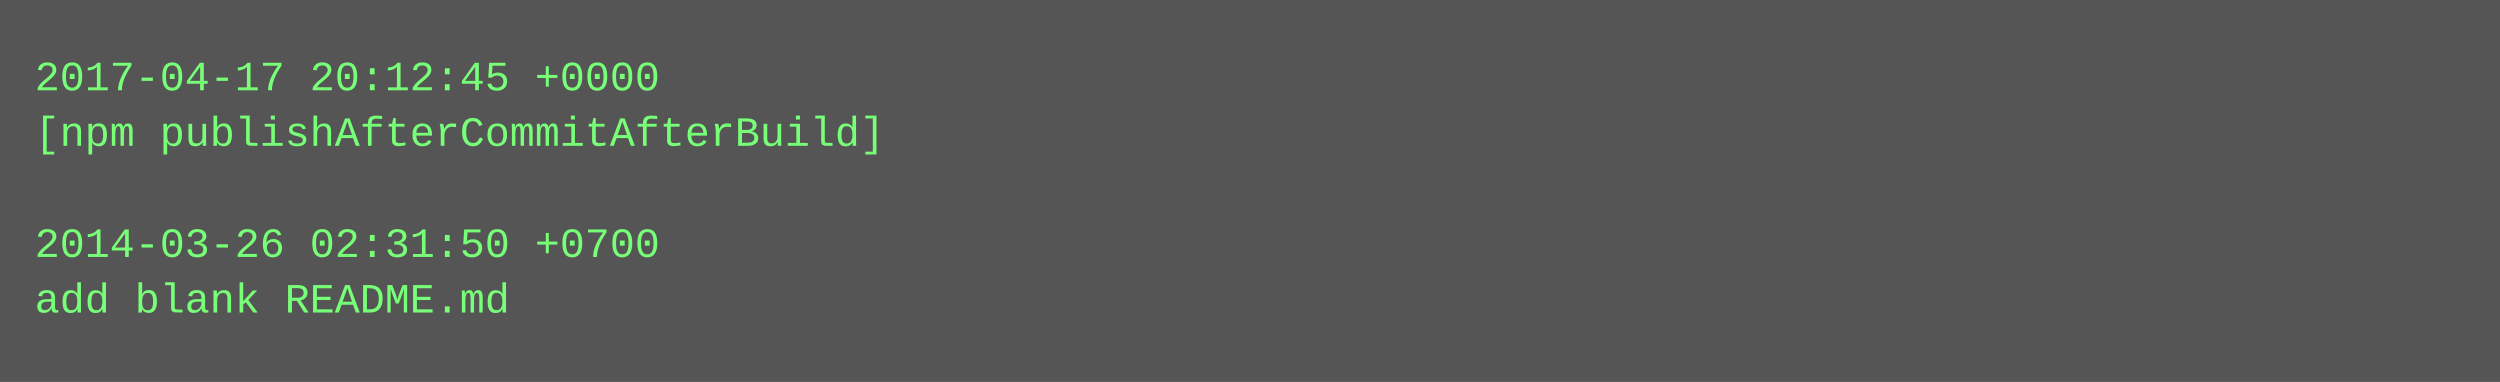
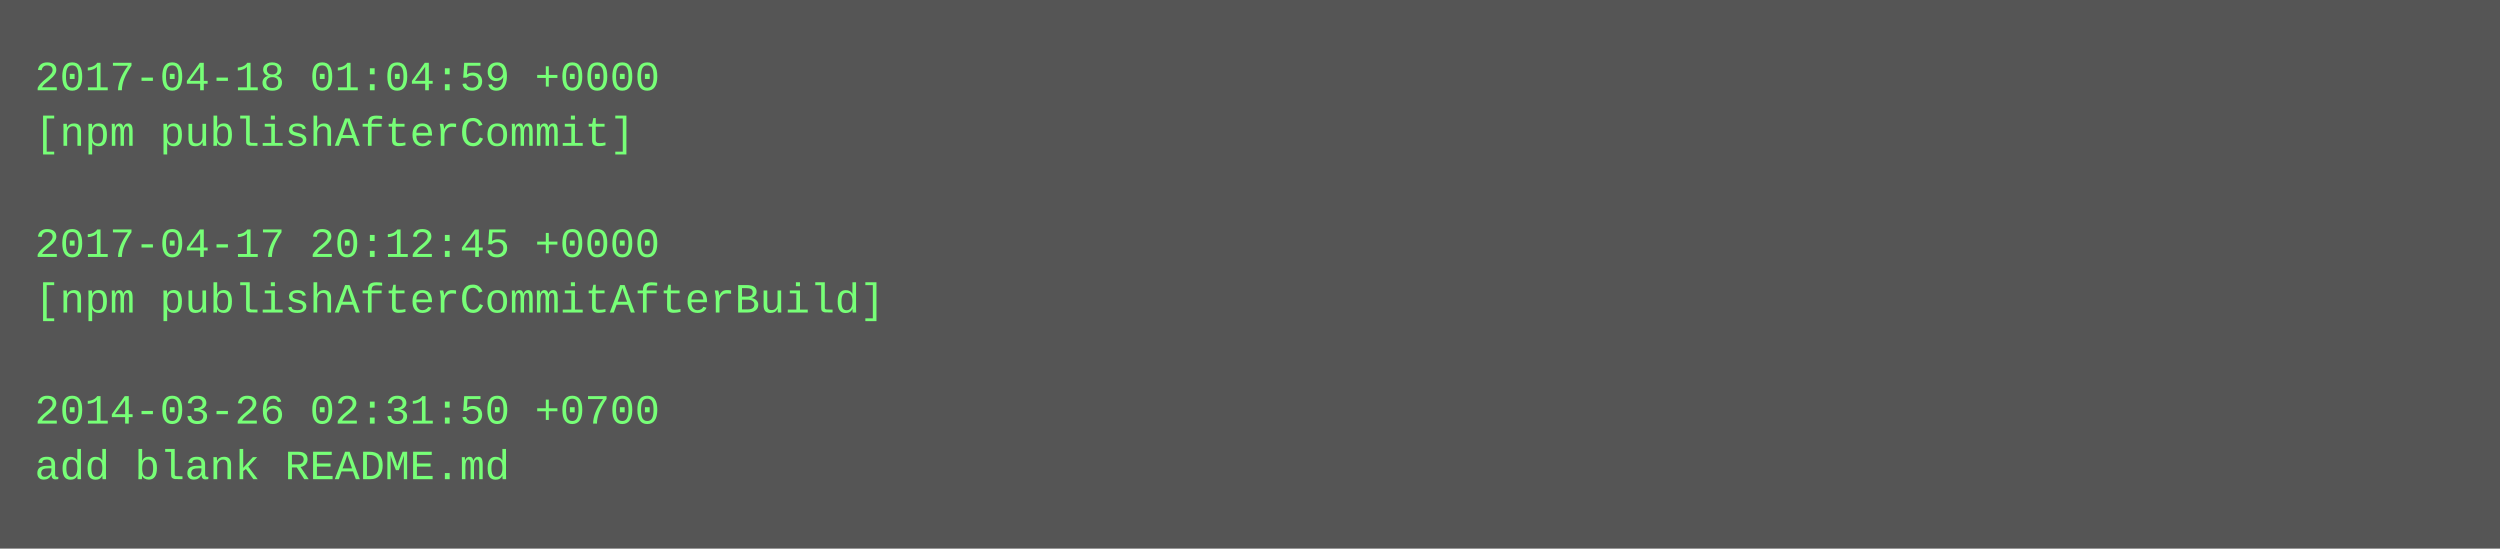
- <svg xmlns="http://www.w3.org/2000/svg" height="110" width="720">
-   <rect height="110" fill="#555" width="720" />
+ <svg xmlns="http://www.w3.org/2000/svg" height="158" width="720">
+   <rect height="158" fill="#555" width="720" />
  <text fill="#7f7" font-family="Courier New" font-size="12" xml:space="preserve">
-     <tspan x="10" y="26">2017-04-17 20:12:45 +0000</tspan>
-     <tspan x="10" y="42">[npm publishAfterCommitAfterBuild]</tspan>
+     <tspan x="10" y="26">2017-04-18 01:04:59 +0000</tspan>
+     <tspan x="10" y="42">[npm publishAfterCommit]</tspan>
    <tspan x="10" y="58" />
-     <tspan x="10" y="74">2014-03-26 02:31:50 +0700</tspan>
-     <tspan x="10" y="90">add blank README.md</tspan>
+     <tspan x="10" y="74">2017-04-17 20:12:45 +0000</tspan>
+     <tspan x="10" y="90">[npm publishAfterCommitAfterBuild]</tspan>
+     <tspan x="10" y="106" />
+     <tspan x="10" y="122">2014-03-26 02:31:50 +0700</tspan>
+     <tspan x="10" y="138">add blank README.md</tspan>
  </text>
</svg>
